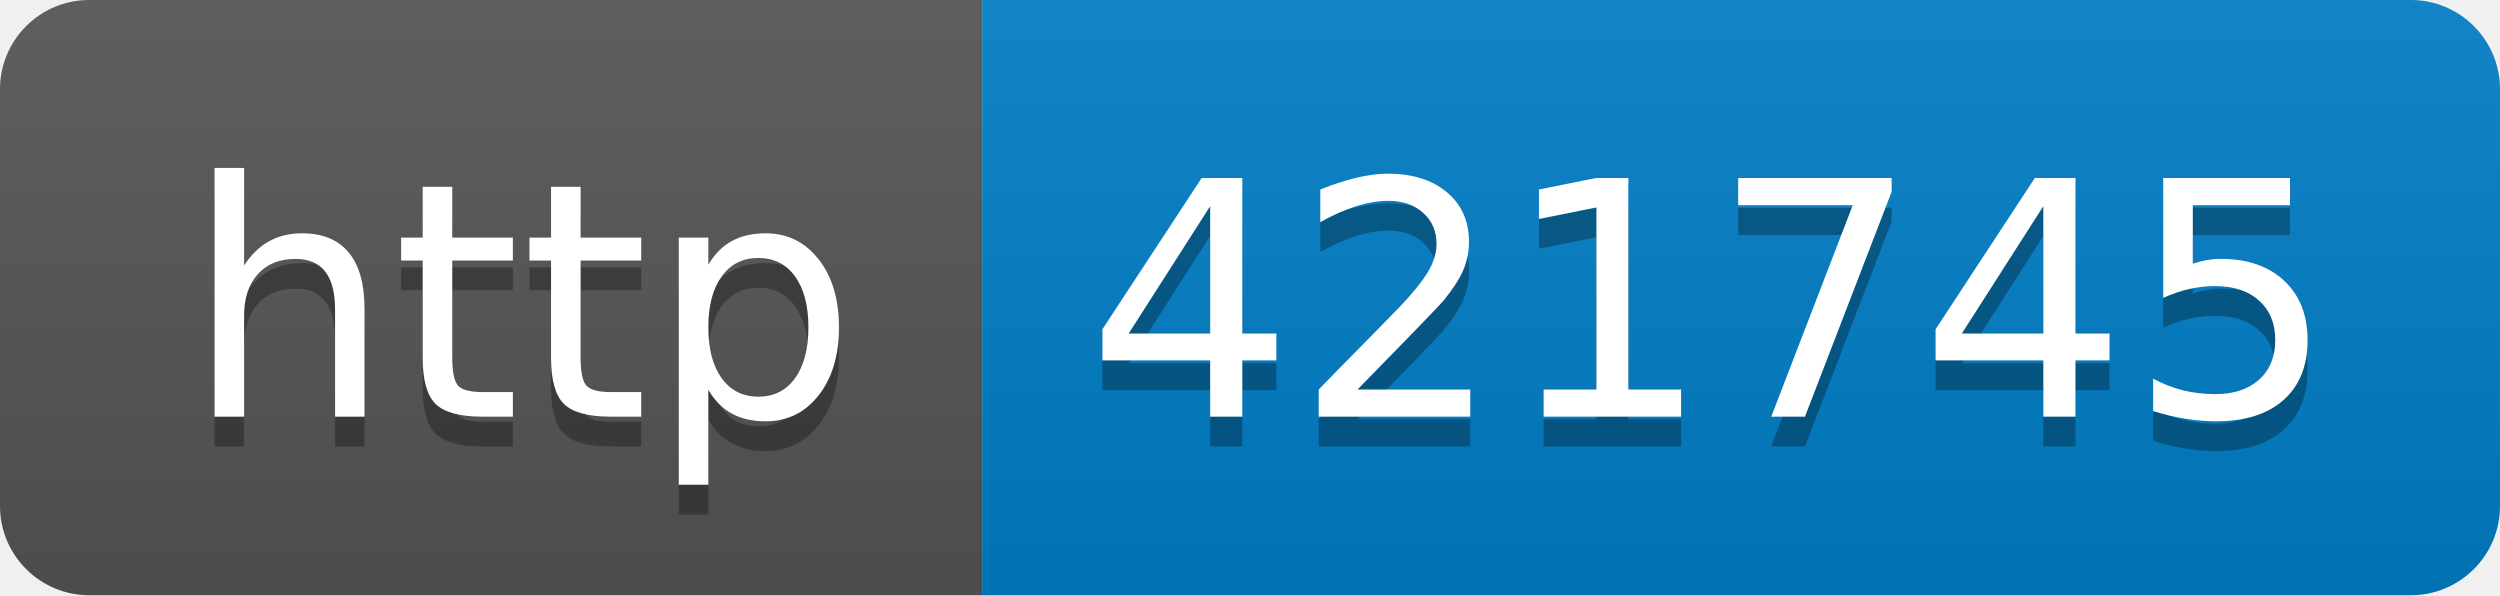
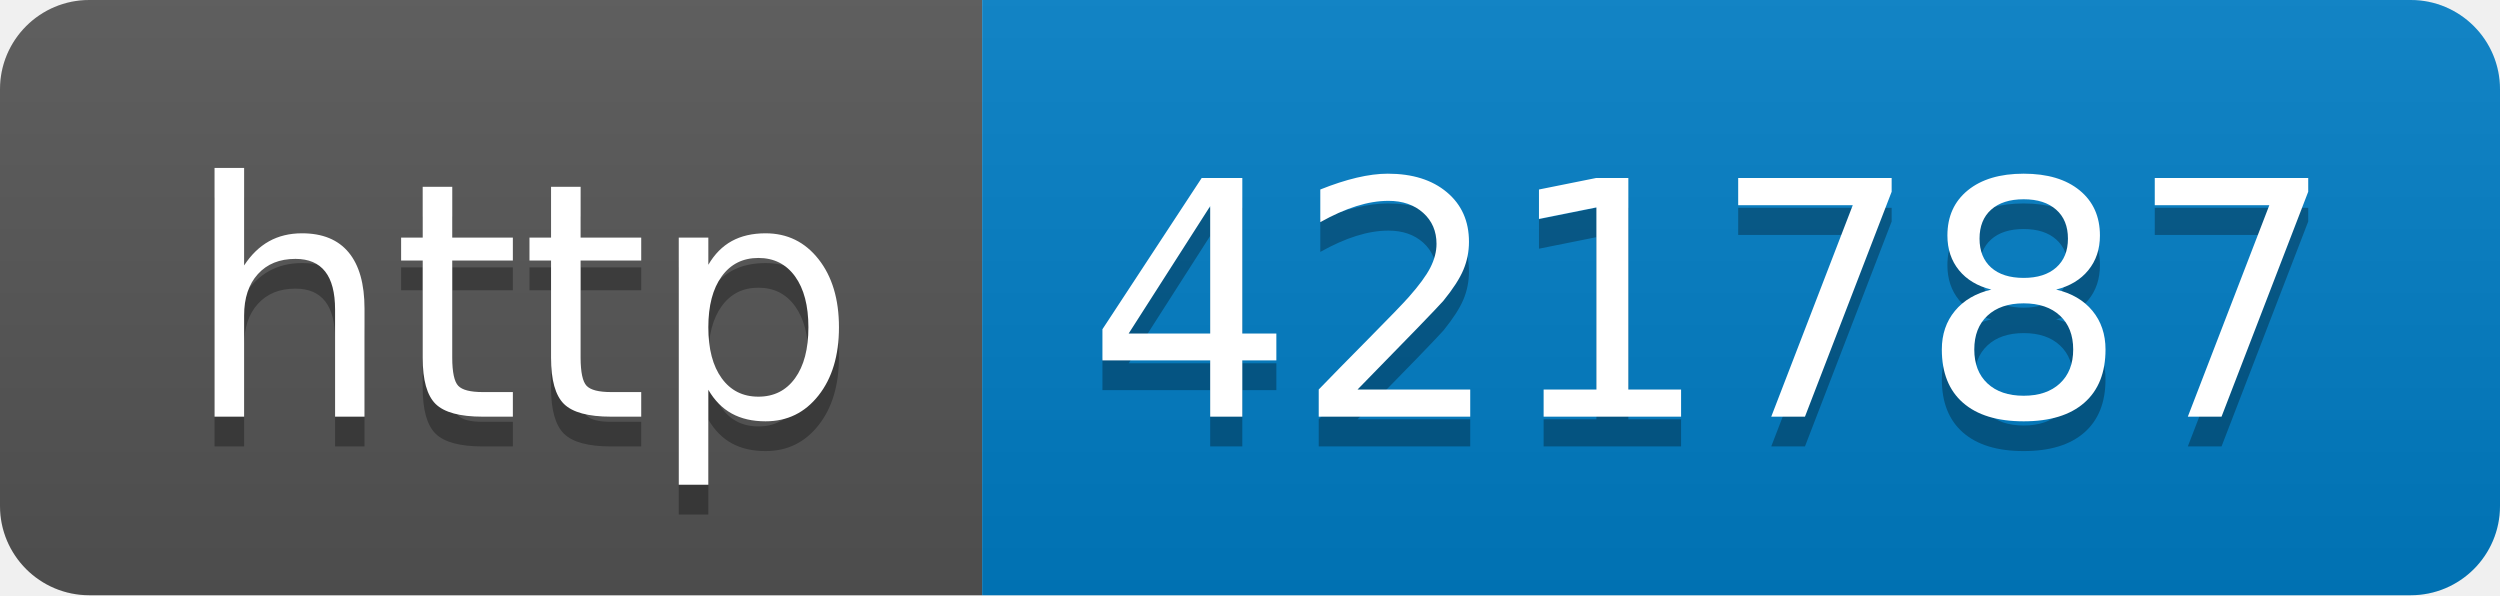
- <svg xmlns="http://www.w3.org/2000/svg" width="84" height="20" role="img" aria-label="http: 421745">
+ <svg xmlns="http://www.w3.org/2000/svg" width="84" height="20" role="img" aria-label="http: 421787">
  <linearGradient id="s" x2="0" y2="100%">
    <stop offset="0" stop-color="#bbb" stop-opacity=".1" />
    <stop offset="1" stop-opacity=".1" />
  </linearGradient>
  <clipPath id="r">
    <rect width="84" height="20" rx="3" fill="#fff" />
  </clipPath>
  <g clip-path="url(#r)">
    <rect width="33" height="20" fill="#555" />
    <rect x="33" width="51" height="20" fill="#007ec6" />
    <rect width="84" height="20" fill="url(#s)" />
  </g>
  <g fill="#fff" text-anchor="middle" font-family="Verdana,Geneva,DejaVu Sans,sans-serif" text-rendering="geometricPrecision" font-size="110">
    <text aria-hidden="true" x="175" y="150" fill="#010101" fill-opacity=".3" transform="scale(.1)" textLength="230">http</text>
    <text x="175" y="140" transform="scale(.1)" fill="#fff" textLength="230">http</text>
-     <text aria-hidden="true" x="575" y="150" fill="#010101" fill-opacity=".3" transform="scale(.1)" textLength="410">421745</text>
-     <text x="575" y="140" transform="scale(.1)" fill="#fff" textLength="410">421745</text>
+     <text aria-hidden="true" x="575" y="150" fill="#010101" fill-opacity=".3" transform="scale(.1)" textLength="410">421787</text>
+     <text x="575" y="140" transform="scale(.1)" fill="#fff" textLength="410">421787</text>
  </g>
</svg>
